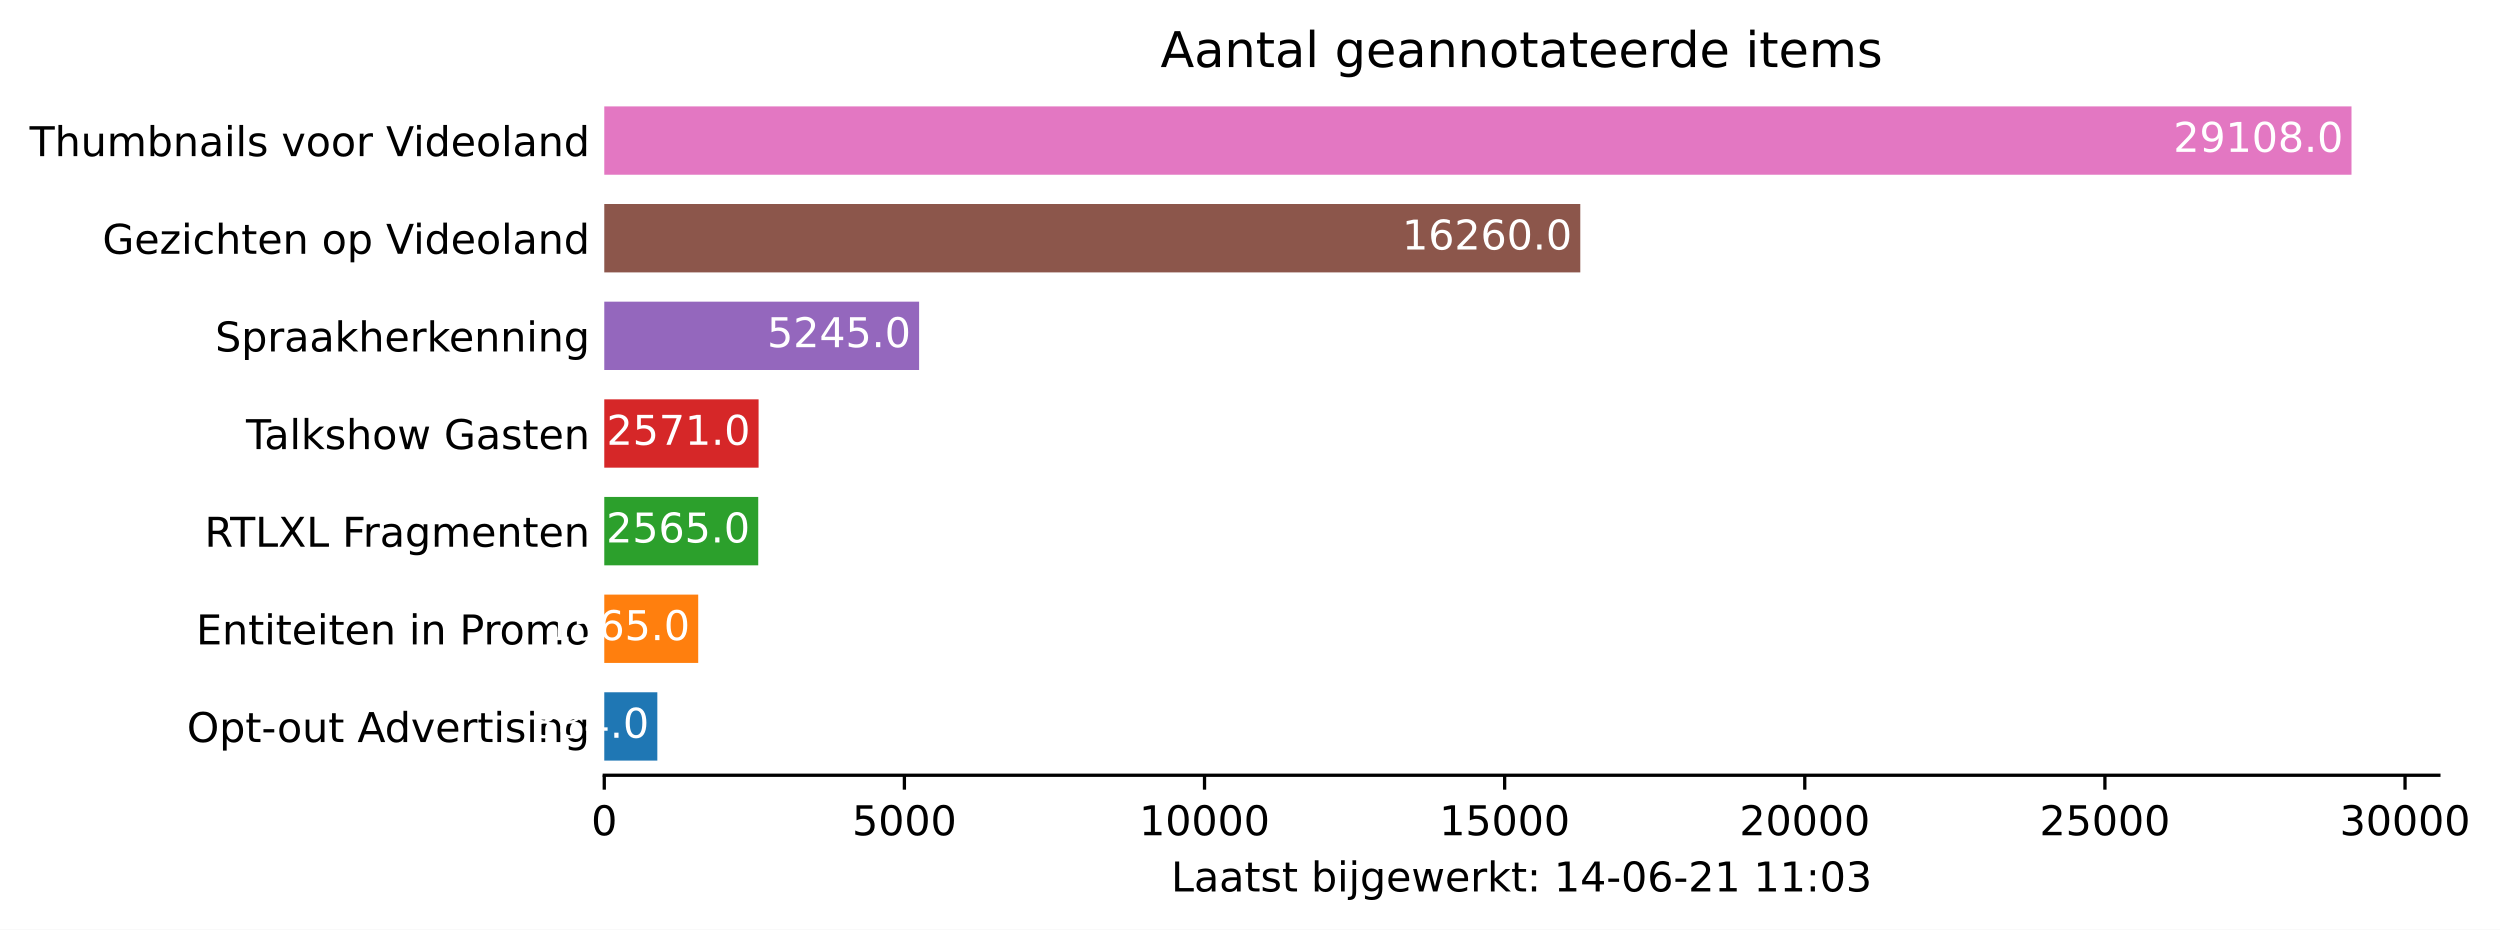
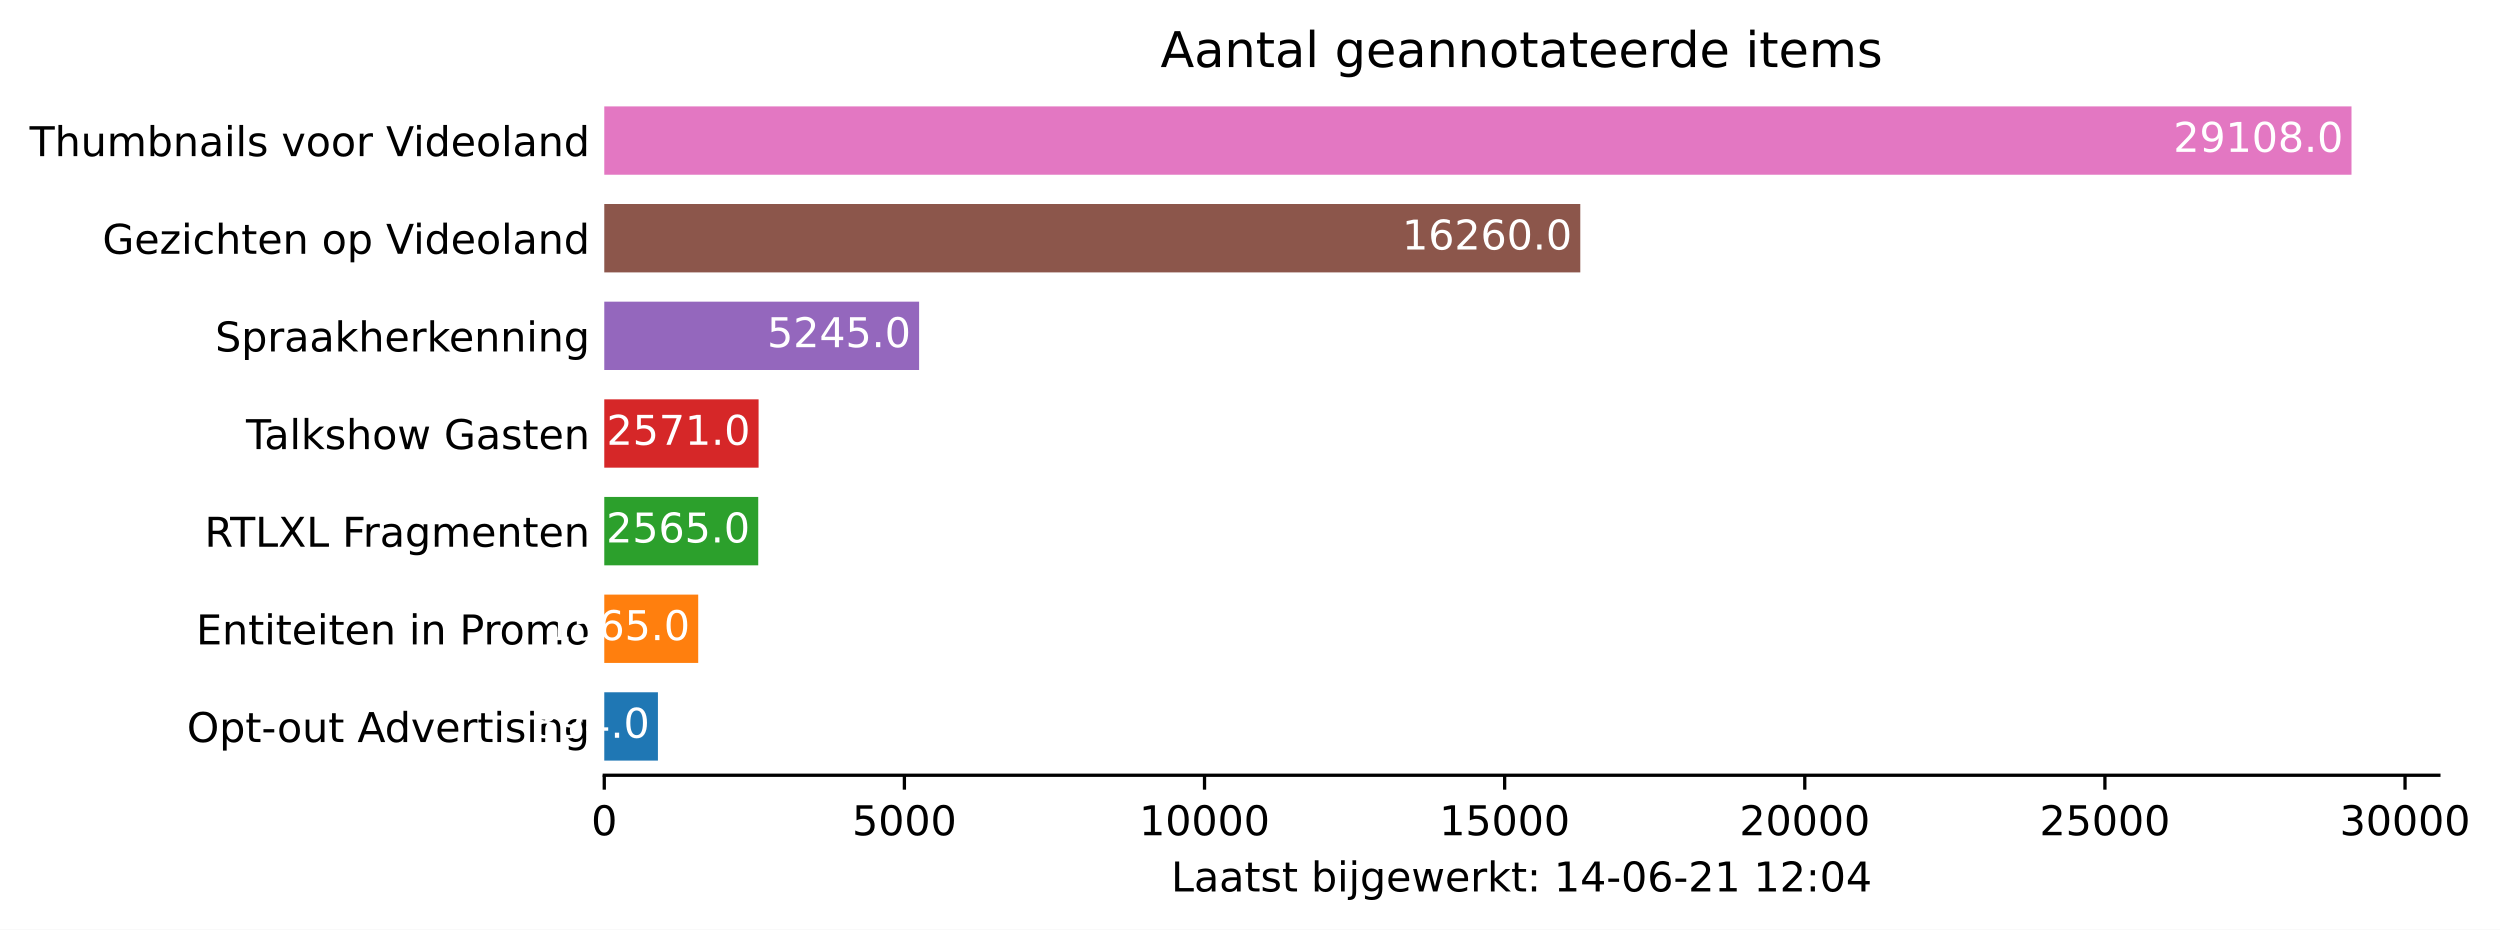
<svg xmlns="http://www.w3.org/2000/svg" xmlns:xlink="http://www.w3.org/1999/xlink" height="226.194pt" version="1.1" viewBox="0 0 608.31 226.194" width="608.31pt">
  <defs>
    <style type="text/css">*{stroke-linecap:butt;stroke-linejoin:round;}</style>
  </defs>
  <g id="figure_1">
    <g id="patch_1">
      <path d="M 0 226.194  L 608.31 226.194  L 608.31 0  L 0 0  z " style="fill:#ffffff;" />
    </g>
    <g id="axes_1">
      <g id="patch_2">
        <path d="M 147.033 188.638  L 593.433 188.638  L 593.433 22.318  L 147.033 22.318  z " style="fill:#ffffff;" />
      </g>
      <g id="patch_3">
-         <path clip-path="url(#pda7e1d60b1)" d="M 147.033 185.074  L 159.944 185.074  L 159.944 168.442  L 147.033 168.442  z " style="fill:#1f77b4;" />
+         <path clip-path="url(#p5ab1d1c177)" d="M 147.033 185.074  L 160.09 185.074  L 160.09 168.442  L 147.033 168.442  z " style="fill:#1f77b4;" />
      </g>
      <g id="patch_4">
-         <path clip-path="url(#pda7e1d60b1)" d="M 147.033 161.314  L 169.891 161.314  L 169.891 144.682  L 147.033 144.682  z " style="fill:#ff7f0e;" />
+         <path clip-path="url(#p5ab1d1c177)" d="M 147.033 161.314  L 169.891 161.314  L 169.891 144.682  L 147.033 144.682  z " style="fill:#ff7f0e;" />
      </g>
      <g id="patch_5">
-         <path clip-path="url(#pda7e1d60b1)" d="M 147.033 137.554  L 184.496 137.554  L 184.496 120.922  L 147.033 120.922  z " style="fill:#2ca02c;" />
+         <path clip-path="url(#p5ab1d1c177)" d="M 147.033 137.554  L 184.496 137.554  L 184.496 120.922  L 147.033 120.922  z " style="fill:#2ca02c;" />
      </g>
      <g id="patch_6">
-         <path clip-path="url(#pda7e1d60b1)" d="M 147.033 113.794  L 184.584 113.794  L 184.584 97.162  L 147.033 97.162  z " style="fill:#d62728;" />
+         <path clip-path="url(#p5ab1d1c177)" d="M 147.033 113.794  L 184.584 113.794  L 184.584 97.162  L 147.033 97.162  z " style="fill:#d62728;" />
      </g>
      <g id="patch_7">
-         <path clip-path="url(#pda7e1d60b1)" d="M 147.033 90.034  L 223.64 90.034  L 223.64 73.402  L 147.033 73.402  z " style="fill:#9467bd;" />
+         <path clip-path="url(#p5ab1d1c177)" d="M 147.033 90.034  L 223.64 90.034  L 223.64 73.402  L 147.033 73.402  z " style="fill:#9467bd;" />
      </g>
      <g id="patch_8">
-         <path clip-path="url(#pda7e1d60b1)" d="M 147.033 66.274  L 384.522 66.274  L 384.522 49.642  L 147.033 49.642  z " style="fill:#8c564b;" />
+         <path clip-path="url(#p5ab1d1c177)" d="M 147.033 66.274  L 384.522 66.274  L 384.522 49.642  L 147.033 49.642  z " style="fill:#8c564b;" />
      </g>
      <g id="patch_9">
-         <path clip-path="url(#pda7e1d60b1)" d="M 147.033 42.514  L 572.176 42.514  L 572.176 25.882  L 147.033 25.882  z " style="fill:#e377c2;" />
+         <path clip-path="url(#p5ab1d1c177)" d="M 147.033 42.514  L 572.176 42.514  L 572.176 25.882  L 147.033 25.882  z " style="fill:#e377c2;" />
      </g>
      <g id="matplotlib.axis_1">
        <g id="xtick_1">
          <g id="line2d_1">
            <defs>
-               <path d="M 0 0  L 0 3.5  " id="m91715783b8" style="stroke:#000000;stroke-width:0.8;" />
+               <path d="M 0 0  L 0 3.5  " id="mda94d419ea" style="stroke:#000000;stroke-width:0.8;" />
            </defs>
            <g>
-               <use style="stroke:#000000;stroke-width:0.8;" x="147.033" xlink:href="#m91715783b8" y="188.638" />
+               <use style="stroke:#000000;stroke-width:0.8;" x="147.033" xlink:href="#mda94d419ea" y="188.638" />
            </g>
          </g>
          <g id="text_1">
            <g transform="translate(143.8516 203.2366)scale(0.1 -0.1)">
              <defs>
                <path d="M 2034 4250  Q 1547 4250 1301 3770  Q 1056 3291 1056 2328  Q 1056 1369 1301 889  Q 1547 409 2034 409  Q 2525 409 2770 889  Q 3016 1369 3016 2328  Q 3016 3291 2770 3770  Q 2525 4250 2034 4250  z M 2034 4750  Q 2819 4750 3233 4129  Q 3647 3509 3647 2328  Q 3647 1150 3233 529  Q 2819 -91 2034 -91  Q 1250 -91 836 529  Q 422 1150 422 2328  Q 422 3509 836 4129  Q 1250 4750 2034 4750  z " id="DejaVuSans-30" transform="scale(0.015625)" />
              </defs>
              <use xlink:href="#DejaVuSans-30" />
            </g>
          </g>
        </g>
        <g id="xtick_2">
          <g id="line2d_2">
            <g>
-               <use style="stroke:#000000;stroke-width:0.8;" x="220.061" xlink:href="#m91715783b8" y="188.638" />
+               <use style="stroke:#000000;stroke-width:0.8;" x="220.061" xlink:href="#mda94d419ea" y="188.638" />
            </g>
          </g>
          <g id="text_2">
            <g transform="translate(207.3363 203.2366)scale(0.1 -0.1)">
              <defs>
                <path d="M 691 4666  L 3169 4666  L 3169 4134  L 1269 4134  L 1269 2991  Q 1406 3038 1543 3061  Q 1681 3084 1819 3084  Q 2600 3084 3056 2656  Q 3513 2228 3513 1497  Q 3513 744 3044 326  Q 2575 -91 1722 -91  Q 1428 -91 1123 -41  Q 819 9 494 109  L 494 744  Q 775 591 1075 516  Q 1375 441 1709 441  Q 2250 441 2565 725  Q 2881 1009 2881 1497  Q 2881 1984 2565 2268  Q 2250 2553 1709 2553  Q 1456 2553 1204 2497  Q 953 2441 691 2322  L 691 4666  z " id="DejaVuSans-35" transform="scale(0.015625)" />
              </defs>
              <use xlink:href="#DejaVuSans-35" />
              <use x="63.623" xlink:href="#DejaVuSans-30" />
              <use x="127.246" xlink:href="#DejaVuSans-30" />
              <use x="190.869" xlink:href="#DejaVuSans-30" />
            </g>
          </g>
        </g>
        <g id="xtick_3">
          <g id="line2d_3">
            <g>
-               <use style="stroke:#000000;stroke-width:0.8;" x="293.09" xlink:href="#m91715783b8" y="188.638" />
+               <use style="stroke:#000000;stroke-width:0.8;" x="293.09" xlink:href="#mda94d419ea" y="188.638" />
            </g>
          </g>
          <g id="text_3">
            <g transform="translate(277.1836 203.2366)scale(0.1 -0.1)">
              <defs>
                <path d="M 794 531  L 1825 531  L 1825 4091  L 703 3866  L 703 4441  L 1819 4666  L 2450 4666  L 2450 531  L 3481 531  L 3481 0  L 794 0  L 794 531  z " id="DejaVuSans-31" transform="scale(0.015625)" />
              </defs>
              <use xlink:href="#DejaVuSans-31" />
              <use x="63.623" xlink:href="#DejaVuSans-30" />
              <use x="127.246" xlink:href="#DejaVuSans-30" />
              <use x="190.869" xlink:href="#DejaVuSans-30" />
              <use x="254.492" xlink:href="#DejaVuSans-30" />
            </g>
          </g>
        </g>
        <g id="xtick_4">
          <g id="line2d_4">
            <g>
-               <use style="stroke:#000000;stroke-width:0.8;" x="366.118" xlink:href="#m91715783b8" y="188.638" />
+               <use style="stroke:#000000;stroke-width:0.8;" x="366.118" xlink:href="#mda94d419ea" y="188.638" />
            </g>
          </g>
          <g id="text_4">
            <g transform="translate(350.2121 203.2366)scale(0.1 -0.1)">
              <use xlink:href="#DejaVuSans-31" />
              <use x="63.623" xlink:href="#DejaVuSans-35" />
              <use x="127.246" xlink:href="#DejaVuSans-30" />
              <use x="190.869" xlink:href="#DejaVuSans-30" />
              <use x="254.492" xlink:href="#DejaVuSans-30" />
            </g>
          </g>
        </g>
        <g id="xtick_5">
          <g id="line2d_5">
            <g>
-               <use style="stroke:#000000;stroke-width:0.8;" x="439.147" xlink:href="#m91715783b8" y="188.638" />
+               <use style="stroke:#000000;stroke-width:0.8;" x="439.147" xlink:href="#mda94d419ea" y="188.638" />
            </g>
          </g>
          <g id="text_5">
            <g transform="translate(423.2407 203.2366)scale(0.1 -0.1)">
              <defs>
                <path d="M 1228 531  L 3431 531  L 3431 0  L 469 0  L 469 531  Q 828 903 1448 1529  Q 2069 2156 2228 2338  Q 2531 2678 2651 2914  Q 2772 3150 2772 3378  Q 2772 3750 2511 3984  Q 2250 4219 1831 4219  Q 1534 4219 1204 4116  Q 875 4013 500 3803  L 500 4441  Q 881 4594 1212 4672  Q 1544 4750 1819 4750  Q 2544 4750 2975 4387  Q 3406 4025 3406 3419  Q 3406 3131 3298 2873  Q 3191 2616 2906 2266  Q 2828 2175 2409 1742  Q 1991 1309 1228 531  z " id="DejaVuSans-32" transform="scale(0.015625)" />
              </defs>
              <use xlink:href="#DejaVuSans-32" />
              <use x="63.623" xlink:href="#DejaVuSans-30" />
              <use x="127.246" xlink:href="#DejaVuSans-30" />
              <use x="190.869" xlink:href="#DejaVuSans-30" />
              <use x="254.492" xlink:href="#DejaVuSans-30" />
            </g>
          </g>
        </g>
        <g id="xtick_6">
          <g id="line2d_6">
            <g>
-               <use style="stroke:#000000;stroke-width:0.8;" x="512.175" xlink:href="#m91715783b8" y="188.638" />
+               <use style="stroke:#000000;stroke-width:0.8;" x="512.175" xlink:href="#mda94d419ea" y="188.638" />
            </g>
          </g>
          <g id="text_6">
            <g transform="translate(496.2692 203.2366)scale(0.1 -0.1)">
              <use xlink:href="#DejaVuSans-32" />
              <use x="63.623" xlink:href="#DejaVuSans-35" />
              <use x="127.246" xlink:href="#DejaVuSans-30" />
              <use x="190.869" xlink:href="#DejaVuSans-30" />
              <use x="254.492" xlink:href="#DejaVuSans-30" />
            </g>
          </g>
        </g>
        <g id="xtick_7">
          <g id="line2d_7">
            <g>
-               <use style="stroke:#000000;stroke-width:0.8;" x="585.204" xlink:href="#m91715783b8" y="188.638" />
+               <use style="stroke:#000000;stroke-width:0.8;" x="585.204" xlink:href="#mda94d419ea" y="188.638" />
            </g>
          </g>
          <g id="text_7">
            <g transform="translate(569.2977 203.2366)scale(0.1 -0.1)">
              <defs>
                <path d="M 2597 2516  Q 3050 2419 3304 2112  Q 3559 1806 3559 1356  Q 3559 666 3084 287  Q 2609 -91 1734 -91  Q 1441 -91 1130 -33  Q 819 25 488 141  L 488 750  Q 750 597 1062 519  Q 1375 441 1716 441  Q 2309 441 2620 675  Q 2931 909 2931 1356  Q 2931 1769 2642 2001  Q 2353 2234 1838 2234  L 1294 2234  L 1294 2753  L 1863 2753  Q 2328 2753 2575 2939  Q 2822 3125 2822 3475  Q 2822 3834 2567 4026  Q 2313 4219 1838 4219  Q 1578 4219 1281 4162  Q 984 4106 628 3988  L 628 4550  Q 988 4650 1302 4700  Q 1616 4750 1894 4750  Q 2613 4750 3031 4423  Q 3450 4097 3450 3541  Q 3450 3153 3228 2886  Q 3006 2619 2597 2516  z " id="DejaVuSans-33" transform="scale(0.015625)" />
              </defs>
              <use xlink:href="#DejaVuSans-33" />
              <use x="63.623" xlink:href="#DejaVuSans-30" />
              <use x="127.246" xlink:href="#DejaVuSans-30" />
              <use x="190.869" xlink:href="#DejaVuSans-30" />
              <use x="254.492" xlink:href="#DejaVuSans-30" />
            </g>
          </g>
        </g>
        <g id="text_8">
          <g transform="translate(284.9578 216.9147)scale(0.1 -0.1)">
            <defs>
              <path d="M 628 4666  L 1259 4666  L 1259 531  L 3531 531  L 3531 0  L 628 0  L 628 4666  z " id="DejaVuSans-4c" transform="scale(0.015625)" />
              <path d="M 2194 1759  Q 1497 1759 1228 1600  Q 959 1441 959 1056  Q 959 750 1161 570  Q 1363 391 1709 391  Q 2188 391 2477 730  Q 2766 1069 2766 1631  L 2766 1759  L 2194 1759  z M 3341 1997  L 3341 0  L 2766 0  L 2766 531  Q 2569 213 2275 61  Q 1981 -91 1556 -91  Q 1019 -91 701 211  Q 384 513 384 1019  Q 384 1609 779 1909  Q 1175 2209 1959 2209  L 2766 2209  L 2766 2266  Q 2766 2663 2505 2880  Q 2244 3097 1772 3097  Q 1472 3097 1187 3025  Q 903 2953 641 2809  L 641 3341  Q 956 3463 1253 3523  Q 1550 3584 1831 3584  Q 2591 3584 2966 3190  Q 3341 2797 3341 1997  z " id="DejaVuSans-61" transform="scale(0.015625)" />
              <path d="M 1172 4494  L 1172 3500  L 2356 3500  L 2356 3053  L 1172 3053  L 1172 1153  Q 1172 725 1289 603  Q 1406 481 1766 481  L 2356 481  L 2356 0  L 1766 0  Q 1100 0 847 248  Q 594 497 594 1153  L 594 3053  L 172 3053  L 172 3500  L 594 3500  L 594 4494  L 1172 4494  z " id="DejaVuSans-74" transform="scale(0.015625)" />
              <path d="M 2834 3397  L 2834 2853  Q 2591 2978 2328 3040  Q 2066 3103 1784 3103  Q 1356 3103 1142 2972  Q 928 2841 928 2578  Q 928 2378 1081 2264  Q 1234 2150 1697 2047  L 1894 2003  Q 2506 1872 2764 1633  Q 3022 1394 3022 966  Q 3022 478 2636 193  Q 2250 -91 1575 -91  Q 1294 -91 989 -36  Q 684 19 347 128  L 347 722  Q 666 556 975 473  Q 1284 391 1588 391  Q 1994 391 2212 530  Q 2431 669 2431 922  Q 2431 1156 2273 1281  Q 2116 1406 1581 1522  L 1381 1569  Q 847 1681 609 1914  Q 372 2147 372 2553  Q 372 3047 722 3315  Q 1072 3584 1716 3584  Q 2034 3584 2315 3537  Q 2597 3491 2834 3397  z " id="DejaVuSans-73" transform="scale(0.015625)" />
              <path id="DejaVuSans-20" transform="scale(0.015625)" />
              <path d="M 3116 1747  Q 3116 2381 2855 2742  Q 2594 3103 2138 3103  Q 1681 3103 1420 2742  Q 1159 2381 1159 1747  Q 1159 1113 1420 752  Q 1681 391 2138 391  Q 2594 391 2855 752  Q 3116 1113 3116 1747  z M 1159 2969  Q 1341 3281 1617 3432  Q 1894 3584 2278 3584  Q 2916 3584 3314 3078  Q 3713 2572 3713 1747  Q 3713 922 3314 415  Q 2916 -91 2278 -91  Q 1894 -91 1617 61  Q 1341 213 1159 525  L 1159 0  L 581 0  L 581 4863  L 1159 4863  L 1159 2969  z " id="DejaVuSans-62" transform="scale(0.015625)" />
              <path d="M 603 3500  L 1178 3500  L 1178 0  L 603 0  L 603 3500  z M 603 4863  L 1178 4863  L 1178 4134  L 603 4134  L 603 4863  z " id="DejaVuSans-69" transform="scale(0.015625)" />
              <path d="M 603 3500  L 1178 3500  L 1178 -63  Q 1178 -731 923 -1031  Q 669 -1331 103 -1331  L -116 -1331  L -116 -844  L 38 -844  Q 366 -844 484 -692  Q 603 -541 603 -63  L 603 3500  z M 603 4863  L 1178 4863  L 1178 4134  L 603 4134  L 603 4863  z " id="DejaVuSans-6a" transform="scale(0.015625)" />
              <path d="M 2906 1791  Q 2906 2416 2648 2759  Q 2391 3103 1925 3103  Q 1463 3103 1205 2759  Q 947 2416 947 1791  Q 947 1169 1205 825  Q 1463 481 1925 481  Q 2391 481 2648 825  Q 2906 1169 2906 1791  z M 3481 434  Q 3481 -459 3084 -895  Q 2688 -1331 1869 -1331  Q 1566 -1331 1297 -1286  Q 1028 -1241 775 -1147  L 775 -588  Q 1028 -725 1275 -790  Q 1522 -856 1778 -856  Q 2344 -856 2625 -561  Q 2906 -266 2906 331  L 2906 616  Q 2728 306 2450 153  Q 2172 0 1784 0  Q 1141 0 747 490  Q 353 981 353 1791  Q 353 2603 747 3093  Q 1141 3584 1784 3584  Q 2172 3584 2450 3431  Q 2728 3278 2906 2969  L 2906 3500  L 3481 3500  L 3481 434  z " id="DejaVuSans-67" transform="scale(0.015625)" />
              <path d="M 3597 1894  L 3597 1613  L 953 1613  Q 991 1019 1311 708  Q 1631 397 2203 397  Q 2534 397 2845 478  Q 3156 559 3463 722  L 3463 178  Q 3153 47 2828 -22  Q 2503 -91 2169 -91  Q 1331 -91 842 396  Q 353 884 353 1716  Q 353 2575 817 3079  Q 1281 3584 2069 3584  Q 2775 3584 3186 3129  Q 3597 2675 3597 1894  z M 3022 2063  Q 3016 2534 2758 2815  Q 2500 3097 2075 3097  Q 1594 3097 1305 2825  Q 1016 2553 972 2059  L 3022 2063  z " id="DejaVuSans-65" transform="scale(0.015625)" />
              <path d="M 269 3500  L 844 3500  L 1563 769  L 2278 3500  L 2956 3500  L 3675 769  L 4391 3500  L 4966 3500  L 4050 0  L 3372 0  L 2619 2869  L 1863 0  L 1184 0  L 269 3500  z " id="DejaVuSans-77" transform="scale(0.015625)" />
              <path d="M 2631 2963  Q 2534 3019 2420 3045  Q 2306 3072 2169 3072  Q 1681 3072 1420 2755  Q 1159 2438 1159 1844  L 1159 0  L 581 0  L 581 3500  L 1159 3500  L 1159 2956  Q 1341 3275 1631 3429  Q 1922 3584 2338 3584  Q 2397 3584 2469 3576  Q 2541 3569 2628 3553  L 2631 2963  z " id="DejaVuSans-72" transform="scale(0.015625)" />
              <path d="M 581 4863  L 1159 4863  L 1159 1991  L 2875 3500  L 3609 3500  L 1753 1863  L 3688 0  L 2938 0  L 1159 1709  L 1159 0  L 581 0  L 581 4863  z " id="DejaVuSans-6b" transform="scale(0.015625)" />
              <path d="M 750 794  L 1409 794  L 1409 0  L 750 0  L 750 794  z M 750 3309  L 1409 3309  L 1409 2516  L 750 2516  L 750 3309  z " id="DejaVuSans-3a" transform="scale(0.015625)" />
              <path d="M 2419 4116  L 825 1625  L 2419 1625  L 2419 4116  z M 2253 4666  L 3047 4666  L 3047 1625  L 3713 1625  L 3713 1100  L 3047 1100  L 3047 0  L 2419 0  L 2419 1100  L 313 1100  L 313 1709  L 2253 4666  z " id="DejaVuSans-34" transform="scale(0.015625)" />
              <path d="M 313 2009  L 1997 2009  L 1997 1497  L 313 1497  L 313 2009  z " id="DejaVuSans-2d" transform="scale(0.015625)" />
              <path d="M 2113 2584  Q 1688 2584 1439 2293  Q 1191 2003 1191 1497  Q 1191 994 1439 701  Q 1688 409 2113 409  Q 2538 409 2786 701  Q 3034 994 3034 1497  Q 3034 2003 2786 2293  Q 2538 2584 2113 2584  z M 3366 4563  L 3366 3988  Q 3128 4100 2886 4159  Q 2644 4219 2406 4219  Q 1781 4219 1451 3797  Q 1122 3375 1075 2522  Q 1259 2794 1537 2939  Q 1816 3084 2150 3084  Q 2853 3084 3261 2657  Q 3669 2231 3669 1497  Q 3669 778 3244 343  Q 2819 -91 2113 -91  Q 1303 -91 875 529  Q 447 1150 447 2328  Q 447 3434 972 4092  Q 1497 4750 2381 4750  Q 2619 4750 2861 4703  Q 3103 4656 3366 4563  z " id="DejaVuSans-36" transform="scale(0.015625)" />
            </defs>
            <use xlink:href="#DejaVuSans-4c" />
            <use x="55.713" xlink:href="#DejaVuSans-61" />
            <use x="116.992" xlink:href="#DejaVuSans-61" />
            <use x="178.271" xlink:href="#DejaVuSans-74" />
            <use x="217.48" xlink:href="#DejaVuSans-73" />
            <use x="269.58" xlink:href="#DejaVuSans-74" />
            <use x="308.789" xlink:href="#DejaVuSans-20" />
            <use x="340.576" xlink:href="#DejaVuSans-62" />
            <use x="404.053" xlink:href="#DejaVuSans-69" />
            <use x="431.836" xlink:href="#DejaVuSans-6a" />
            <use x="459.619" xlink:href="#DejaVuSans-67" />
            <use x="523.096" xlink:href="#DejaVuSans-65" />
            <use x="584.619" xlink:href="#DejaVuSans-77" />
            <use x="666.406" xlink:href="#DejaVuSans-65" />
            <use x="727.93" xlink:href="#DejaVuSans-72" />
            <use x="769.043" xlink:href="#DejaVuSans-6b" />
            <use x="826.953" xlink:href="#DejaVuSans-74" />
            <use x="866.162" xlink:href="#DejaVuSans-3a" />
            <use x="899.854" xlink:href="#DejaVuSans-20" />
            <use x="931.641" xlink:href="#DejaVuSans-31" />
            <use x="995.264" xlink:href="#DejaVuSans-34" />
            <use x="1058.887" xlink:href="#DejaVuSans-2d" />
            <use x="1094.971" xlink:href="#DejaVuSans-30" />
            <use x="1158.594" xlink:href="#DejaVuSans-36" />
            <use x="1222.217" xlink:href="#DejaVuSans-2d" />
            <use x="1258.301" xlink:href="#DejaVuSans-32" />
            <use x="1321.924" xlink:href="#DejaVuSans-31" />
            <use x="1385.547" xlink:href="#DejaVuSans-20" />
            <use x="1417.334" xlink:href="#DejaVuSans-31" />
-             <use x="1480.957" xlink:href="#DejaVuSans-31" />
+             <use x="1480.957" xlink:href="#DejaVuSans-32" />
            <use x="1544.58" xlink:href="#DejaVuSans-3a" />
            <use x="1578.271" xlink:href="#DejaVuSans-30" />
-             <use x="1641.895" xlink:href="#DejaVuSans-33" />
+             <use x="1641.895" xlink:href="#DejaVuSans-34" />
          </g>
        </g>
      </g>
      <g id="matplotlib.axis_2">
        <g id="ytick_1">
          <g id="line2d_8" />
          <g id="text_9">
            <g transform="translate(45.47344 180.5573)scale(0.1 -0.1)">
              <defs>
                <path d="M 2522 4238  Q 1834 4238 1429 3725  Q 1025 3213 1025 2328  Q 1025 1447 1429 934  Q 1834 422 2522 422  Q 3209 422 3611 934  Q 4013 1447 4013 2328  Q 4013 3213 3611 3725  Q 3209 4238 2522 4238  z M 2522 4750  Q 3503 4750 4090 4092  Q 4678 3434 4678 2328  Q 4678 1225 4090 567  Q 3503 -91 2522 -91  Q 1538 -91 948 565  Q 359 1222 359 2328  Q 359 3434 948 4092  Q 1538 4750 2522 4750  z " id="DejaVuSans-4f" transform="scale(0.015625)" />
                <path d="M 1159 525  L 1159 -1331  L 581 -1331  L 581 3500  L 1159 3500  L 1159 2969  Q 1341 3281 1617 3432  Q 1894 3584 2278 3584  Q 2916 3584 3314 3078  Q 3713 2572 3713 1747  Q 3713 922 3314 415  Q 2916 -91 2278 -91  Q 1894 -91 1617 61  Q 1341 213 1159 525  z M 3116 1747  Q 3116 2381 2855 2742  Q 2594 3103 2138 3103  Q 1681 3103 1420 2742  Q 1159 2381 1159 1747  Q 1159 1113 1420 752  Q 1681 391 2138 391  Q 2594 391 2855 752  Q 3116 1113 3116 1747  z " id="DejaVuSans-70" transform="scale(0.015625)" />
                <path d="M 1959 3097  Q 1497 3097 1228 2736  Q 959 2375 959 1747  Q 959 1119 1226 758  Q 1494 397 1959 397  Q 2419 397 2687 759  Q 2956 1122 2956 1747  Q 2956 2369 2687 2733  Q 2419 3097 1959 3097  z M 1959 3584  Q 2709 3584 3137 3096  Q 3566 2609 3566 1747  Q 3566 888 3137 398  Q 2709 -91 1959 -91  Q 1206 -91 779 398  Q 353 888 353 1747  Q 353 2609 779 3096  Q 1206 3584 1959 3584  z " id="DejaVuSans-6f" transform="scale(0.015625)" />
                <path d="M 544 1381  L 544 3500  L 1119 3500  L 1119 1403  Q 1119 906 1312 657  Q 1506 409 1894 409  Q 2359 409 2629 706  Q 2900 1003 2900 1516  L 2900 3500  L 3475 3500  L 3475 0  L 2900 0  L 2900 538  Q 2691 219 2414 64  Q 2138 -91 1772 -91  Q 1169 -91 856 284  Q 544 659 544 1381  z M 1991 3584  L 1991 3584  z " id="DejaVuSans-75" transform="scale(0.015625)" />
                <path d="M 2188 4044  L 1331 1722  L 3047 1722  L 2188 4044  z M 1831 4666  L 2547 4666  L 4325 0  L 3669 0  L 3244 1197  L 1141 1197  L 716 0  L 50 0  L 1831 4666  z " id="DejaVuSans-41" transform="scale(0.015625)" />
                <path d="M 2906 2969  L 2906 4863  L 3481 4863  L 3481 0  L 2906 0  L 2906 525  Q 2725 213 2448 61  Q 2172 -91 1784 -91  Q 1150 -91 751 415  Q 353 922 353 1747  Q 353 2572 751 3078  Q 1150 3584 1784 3584  Q 2172 3584 2448 3432  Q 2725 3281 2906 2969  z M 947 1747  Q 947 1113 1208 752  Q 1469 391 1925 391  Q 2381 391 2643 752  Q 2906 1113 2906 1747  Q 2906 2381 2643 2742  Q 2381 3103 1925 3103  Q 1469 3103 1208 2742  Q 947 2381 947 1747  z " id="DejaVuSans-64" transform="scale(0.015625)" />
                <path d="M 191 3500  L 800 3500  L 1894 563  L 2988 3500  L 3597 3500  L 2284 0  L 1503 0  L 191 3500  z " id="DejaVuSans-76" transform="scale(0.015625)" />
                <path d="M 3513 2113  L 3513 0  L 2938 0  L 2938 2094  Q 2938 2591 2744 2837  Q 2550 3084 2163 3084  Q 1697 3084 1428 2787  Q 1159 2491 1159 1978  L 1159 0  L 581 0  L 581 3500  L 1159 3500  L 1159 2956  Q 1366 3272 1645 3428  Q 1925 3584 2291 3584  Q 2894 3584 3203 3211  Q 3513 2838 3513 2113  z " id="DejaVuSans-6e" transform="scale(0.015625)" />
              </defs>
              <use xlink:href="#DejaVuSans-4f" />
              <use x="78.711" xlink:href="#DejaVuSans-70" />
              <use x="142.188" xlink:href="#DejaVuSans-74" />
              <use x="181.396" xlink:href="#DejaVuSans-2d" />
              <use x="219.355" xlink:href="#DejaVuSans-6f" />
              <use x="280.537" xlink:href="#DejaVuSans-75" />
              <use x="343.916" xlink:href="#DejaVuSans-74" />
              <use x="383.125" xlink:href="#DejaVuSans-20" />
              <use x="414.912" xlink:href="#DejaVuSans-41" />
              <use x="481.57" xlink:href="#DejaVuSans-64" />
              <use x="545.047" xlink:href="#DejaVuSans-76" />
              <use x="604.227" xlink:href="#DejaVuSans-65" />
              <use x="665.75" xlink:href="#DejaVuSans-72" />
              <use x="706.863" xlink:href="#DejaVuSans-74" />
              <use x="746.072" xlink:href="#DejaVuSans-69" />
              <use x="773.855" xlink:href="#DejaVuSans-73" />
              <use x="825.955" xlink:href="#DejaVuSans-69" />
              <use x="853.738" xlink:href="#DejaVuSans-6e" />
              <use x="917.117" xlink:href="#DejaVuSans-67" />
            </g>
          </g>
        </g>
        <g id="ytick_2">
          <g id="line2d_9" />
          <g id="text_10">
            <g transform="translate(47.725 156.7973)scale(0.1 -0.1)">
              <defs>
                <path d="M 628 4666  L 3578 4666  L 3578 4134  L 1259 4134  L 1259 2753  L 3481 2753  L 3481 2222  L 1259 2222  L 1259 531  L 3634 531  L 3634 0  L 628 0  L 628 4666  z " id="DejaVuSans-45" transform="scale(0.015625)" />
                <path d="M 1259 4147  L 1259 2394  L 2053 2394  Q 2494 2394 2734 2622  Q 2975 2850 2975 3272  Q 2975 3691 2734 3919  Q 2494 4147 2053 4147  L 1259 4147  z M 628 4666  L 2053 4666  Q 2838 4666 3239 4311  Q 3641 3956 3641 3272  Q 3641 2581 3239 2228  Q 2838 1875 2053 1875  L 1259 1875  L 1259 0  L 628 0  L 628 4666  z " id="DejaVuSans-50" transform="scale(0.015625)" />
                <path d="M 3328 2828  Q 3544 3216 3844 3400  Q 4144 3584 4550 3584  Q 5097 3584 5394 3201  Q 5691 2819 5691 2113  L 5691 0  L 5113 0  L 5113 2094  Q 5113 2597 4934 2840  Q 4756 3084 4391 3084  Q 3944 3084 3684 2787  Q 3425 2491 3425 1978  L 3425 0  L 2847 0  L 2847 2094  Q 2847 2600 2669 2842  Q 2491 3084 2119 3084  Q 1678 3084 1418 2786  Q 1159 2488 1159 1978  L 1159 0  L 581 0  L 581 3500  L 1159 3500  L 1159 2956  Q 1356 3278 1631 3431  Q 1906 3584 2284 3584  Q 2666 3584 2933 3390  Q 3200 3197 3328 2828  z " id="DejaVuSans-6d" transform="scale(0.015625)" />
              </defs>
              <use xlink:href="#DejaVuSans-45" />
              <use x="63.184" xlink:href="#DejaVuSans-6e" />
              <use x="126.562" xlink:href="#DejaVuSans-74" />
              <use x="165.771" xlink:href="#DejaVuSans-69" />
              <use x="193.555" xlink:href="#DejaVuSans-74" />
              <use x="232.764" xlink:href="#DejaVuSans-65" />
              <use x="294.287" xlink:href="#DejaVuSans-69" />
              <use x="322.07" xlink:href="#DejaVuSans-74" />
              <use x="361.279" xlink:href="#DejaVuSans-65" />
              <use x="422.803" xlink:href="#DejaVuSans-6e" />
              <use x="486.182" xlink:href="#DejaVuSans-20" />
              <use x="517.969" xlink:href="#DejaVuSans-69" />
              <use x="545.752" xlink:href="#DejaVuSans-6e" />
              <use x="609.131" xlink:href="#DejaVuSans-20" />
              <use x="640.918" xlink:href="#DejaVuSans-50" />
              <use x="699.471" xlink:href="#DejaVuSans-72" />
              <use x="738.334" xlink:href="#DejaVuSans-6f" />
              <use x="799.516" xlink:href="#DejaVuSans-6d" />
              <use x="896.928" xlink:href="#DejaVuSans-6f" />
            </g>
          </g>
        </g>
        <g id="ytick_3">
          <g id="line2d_10" />
          <g id="text_11">
            <g transform="translate(49.77344 133.0373)scale(0.1 -0.1)">
              <defs>
                <path d="M 2841 2188  Q 3044 2119 3236 1894  Q 3428 1669 3622 1275  L 4263 0  L 3584 0  L 2988 1197  Q 2756 1666 2539 1819  Q 2322 1972 1947 1972  L 1259 1972  L 1259 0  L 628 0  L 628 4666  L 2053 4666  Q 2853 4666 3247 4331  Q 3641 3997 3641 3322  Q 3641 2881 3436 2590  Q 3231 2300 2841 2188  z M 1259 4147  L 1259 2491  L 2053 2491  Q 2509 2491 2742 2702  Q 2975 2913 2975 3322  Q 2975 3731 2742 3939  Q 2509 4147 2053 4147  L 1259 4147  z " id="DejaVuSans-52" transform="scale(0.015625)" />
                <path d="M -19 4666  L 3928 4666  L 3928 4134  L 2272 4134  L 2272 0  L 1638 0  L 1638 4134  L -19 4134  L -19 4666  z " id="DejaVuSans-54" transform="scale(0.015625)" />
                <path d="M 403 4666  L 1081 4666  L 2241 2931  L 3406 4666  L 4084 4666  L 2584 2425  L 4184 0  L 3506 0  L 2194 1984  L 872 0  L 191 0  L 1856 2491  L 403 4666  z " id="DejaVuSans-58" transform="scale(0.015625)" />
                <path d="M 628 4666  L 3309 4666  L 3309 4134  L 1259 4134  L 1259 2759  L 3109 2759  L 3109 2228  L 1259 2228  L 1259 0  L 628 0  L 628 4666  z " id="DejaVuSans-46" transform="scale(0.015625)" />
              </defs>
              <use xlink:href="#DejaVuSans-52" />
              <use x="62.232" xlink:href="#DejaVuSans-54" />
              <use x="123.316" xlink:href="#DejaVuSans-4c" />
              <use x="179.029" xlink:href="#DejaVuSans-58" />
              <use x="247.535" xlink:href="#DejaVuSans-4c" />
              <use x="303.248" xlink:href="#DejaVuSans-20" />
              <use x="335.035" xlink:href="#DejaVuSans-46" />
              <use x="385.305" xlink:href="#DejaVuSans-72" />
              <use x="426.418" xlink:href="#DejaVuSans-61" />
              <use x="487.697" xlink:href="#DejaVuSans-67" />
              <use x="551.174" xlink:href="#DejaVuSans-6d" />
              <use x="648.586" xlink:href="#DejaVuSans-65" />
              <use x="710.109" xlink:href="#DejaVuSans-6e" />
              <use x="773.488" xlink:href="#DejaVuSans-74" />
              <use x="812.697" xlink:href="#DejaVuSans-65" />
              <use x="874.221" xlink:href="#DejaVuSans-6e" />
            </g>
          </g>
        </g>
        <g id="ytick_4">
          <g id="line2d_11" />
          <g id="text_12">
            <g transform="translate(59.85938 109.2773)scale(0.1 -0.1)">
              <defs>
                <path d="M 603 4863  L 1178 4863  L 1178 0  L 603 0  L 603 4863  z " id="DejaVuSans-6c" transform="scale(0.015625)" />
                <path d="M 3513 2113  L 3513 0  L 2938 0  L 2938 2094  Q 2938 2591 2744 2837  Q 2550 3084 2163 3084  Q 1697 3084 1428 2787  Q 1159 2491 1159 1978  L 1159 0  L 581 0  L 581 4863  L 1159 4863  L 1159 2956  Q 1366 3272 1645 3428  Q 1925 3584 2291 3584  Q 2894 3584 3203 3211  Q 3513 2838 3513 2113  z " id="DejaVuSans-68" transform="scale(0.015625)" />
                <path d="M 3809 666  L 3809 1919  L 2778 1919  L 2778 2438  L 4434 2438  L 4434 434  Q 4069 175 3628 42  Q 3188 -91 2688 -91  Q 1594 -91 976 548  Q 359 1188 359 2328  Q 359 3472 976 4111  Q 1594 4750 2688 4750  Q 3144 4750 3555 4637  Q 3966 4525 4313 4306  L 4313 3634  Q 3963 3931 3569 4081  Q 3175 4231 2741 4231  Q 1884 4231 1454 3753  Q 1025 3275 1025 2328  Q 1025 1384 1454 906  Q 1884 428 2741 428  Q 3075 428 3337 486  Q 3600 544 3809 666  z " id="DejaVuSans-47" transform="scale(0.015625)" />
              </defs>
              <use xlink:href="#DejaVuSans-54" />
              <use x="44.584" xlink:href="#DejaVuSans-61" />
              <use x="105.863" xlink:href="#DejaVuSans-6c" />
              <use x="133.646" xlink:href="#DejaVuSans-6b" />
              <use x="191.557" xlink:href="#DejaVuSans-73" />
              <use x="243.656" xlink:href="#DejaVuSans-68" />
              <use x="307.035" xlink:href="#DejaVuSans-6f" />
              <use x="368.217" xlink:href="#DejaVuSans-77" />
              <use x="450.004" xlink:href="#DejaVuSans-20" />
              <use x="481.791" xlink:href="#DejaVuSans-47" />
              <use x="559.281" xlink:href="#DejaVuSans-61" />
              <use x="620.561" xlink:href="#DejaVuSans-73" />
              <use x="672.66" xlink:href="#DejaVuSans-74" />
              <use x="711.869" xlink:href="#DejaVuSans-65" />
              <use x="773.393" xlink:href="#DejaVuSans-6e" />
            </g>
          </g>
        </g>
        <g id="ytick_5">
          <g id="line2d_12" />
          <g id="text_13">
            <g transform="translate(52.35625 85.51734)scale(0.1 -0.1)">
              <defs>
                <path d="M 3425 4513  L 3425 3897  Q 3066 4069 2747 4153  Q 2428 4238 2131 4238  Q 1616 4238 1336 4038  Q 1056 3838 1056 3469  Q 1056 3159 1242 3001  Q 1428 2844 1947 2747  L 2328 2669  Q 3034 2534 3370 2195  Q 3706 1856 3706 1288  Q 3706 609 3251 259  Q 2797 -91 1919 -91  Q 1588 -91 1214 -16  Q 841 59 441 206  L 441 856  Q 825 641 1194 531  Q 1563 422 1919 422  Q 2459 422 2753 634  Q 3047 847 3047 1241  Q 3047 1584 2836 1778  Q 2625 1972 2144 2069  L 1759 2144  Q 1053 2284 737 2584  Q 422 2884 422 3419  Q 422 4038 858 4394  Q 1294 4750 2059 4750  Q 2388 4750 2728 4690  Q 3069 4631 3425 4513  z " id="DejaVuSans-53" transform="scale(0.015625)" />
              </defs>
              <use xlink:href="#DejaVuSans-53" />
              <use x="63.477" xlink:href="#DejaVuSans-70" />
              <use x="126.953" xlink:href="#DejaVuSans-72" />
              <use x="168.066" xlink:href="#DejaVuSans-61" />
              <use x="229.346" xlink:href="#DejaVuSans-61" />
              <use x="290.625" xlink:href="#DejaVuSans-6b" />
              <use x="348.535" xlink:href="#DejaVuSans-68" />
              <use x="411.914" xlink:href="#DejaVuSans-65" />
              <use x="473.438" xlink:href="#DejaVuSans-72" />
              <use x="514.551" xlink:href="#DejaVuSans-6b" />
              <use x="568.836" xlink:href="#DejaVuSans-65" />
              <use x="630.359" xlink:href="#DejaVuSans-6e" />
              <use x="693.738" xlink:href="#DejaVuSans-6e" />
              <use x="757.117" xlink:href="#DejaVuSans-69" />
              <use x="784.9" xlink:href="#DejaVuSans-6e" />
              <use x="848.279" xlink:href="#DejaVuSans-67" />
            </g>
          </g>
        </g>
        <g id="ytick_6">
          <g id="line2d_13" />
          <g id="text_14">
            <g transform="translate(24.92813 61.75734)scale(0.1 -0.1)">
              <defs>
                <path d="M 353 3500  L 3084 3500  L 3084 2975  L 922 459  L 3084 459  L 3084 0  L 275 0  L 275 525  L 2438 3041  L 353 3041  L 353 3500  z " id="DejaVuSans-7a" transform="scale(0.015625)" />
                <path d="M 3122 3366  L 3122 2828  Q 2878 2963 2633 3030  Q 2388 3097 2138 3097  Q 1578 3097 1268 2742  Q 959 2388 959 1747  Q 959 1106 1268 751  Q 1578 397 2138 397  Q 2388 397 2633 464  Q 2878 531 3122 666  L 3122 134  Q 2881 22 2623 -34  Q 2366 -91 2075 -91  Q 1284 -91 818 406  Q 353 903 353 1747  Q 353 2603 823 3093  Q 1294 3584 2113 3584  Q 2378 3584 2631 3529  Q 2884 3475 3122 3366  z " id="DejaVuSans-63" transform="scale(0.015625)" />
                <path d="M 1831 0  L 50 4666  L 709 4666  L 2188 738  L 3669 4666  L 4325 4666  L 2547 0  L 1831 0  z " id="DejaVuSans-56" transform="scale(0.015625)" />
              </defs>
              <use xlink:href="#DejaVuSans-47" />
              <use x="77.49" xlink:href="#DejaVuSans-65" />
              <use x="139.014" xlink:href="#DejaVuSans-7a" />
              <use x="191.504" xlink:href="#DejaVuSans-69" />
              <use x="219.287" xlink:href="#DejaVuSans-63" />
              <use x="274.268" xlink:href="#DejaVuSans-68" />
              <use x="337.646" xlink:href="#DejaVuSans-74" />
              <use x="376.855" xlink:href="#DejaVuSans-65" />
              <use x="438.379" xlink:href="#DejaVuSans-6e" />
              <use x="501.758" xlink:href="#DejaVuSans-20" />
              <use x="533.545" xlink:href="#DejaVuSans-6f" />
              <use x="594.727" xlink:href="#DejaVuSans-70" />
              <use x="658.203" xlink:href="#DejaVuSans-20" />
              <use x="689.99" xlink:href="#DejaVuSans-56" />
              <use x="756.148" xlink:href="#DejaVuSans-69" />
              <use x="783.932" xlink:href="#DejaVuSans-64" />
              <use x="847.408" xlink:href="#DejaVuSans-65" />
              <use x="908.932" xlink:href="#DejaVuSans-6f" />
              <use x="970.113" xlink:href="#DejaVuSans-6c" />
              <use x="997.896" xlink:href="#DejaVuSans-61" />
              <use x="1059.176" xlink:href="#DejaVuSans-6e" />
              <use x="1122.555" xlink:href="#DejaVuSans-64" />
            </g>
          </g>
        </g>
        <g id="ytick_7">
          <g id="line2d_14" />
          <g id="text_15">
            <g transform="translate(7.2 37.99734)scale(0.1 -0.1)">
              <use xlink:href="#DejaVuSans-54" />
              <use x="61.084" xlink:href="#DejaVuSans-68" />
              <use x="124.463" xlink:href="#DejaVuSans-75" />
              <use x="187.842" xlink:href="#DejaVuSans-6d" />
              <use x="285.254" xlink:href="#DejaVuSans-62" />
              <use x="348.73" xlink:href="#DejaVuSans-6e" />
              <use x="412.109" xlink:href="#DejaVuSans-61" />
              <use x="473.389" xlink:href="#DejaVuSans-69" />
              <use x="501.172" xlink:href="#DejaVuSans-6c" />
              <use x="528.955" xlink:href="#DejaVuSans-73" />
              <use x="581.055" xlink:href="#DejaVuSans-20" />
              <use x="612.842" xlink:href="#DejaVuSans-76" />
              <use x="672.021" xlink:href="#DejaVuSans-6f" />
              <use x="733.203" xlink:href="#DejaVuSans-6f" />
              <use x="794.385" xlink:href="#DejaVuSans-72" />
              <use x="835.498" xlink:href="#DejaVuSans-20" />
              <use x="867.285" xlink:href="#DejaVuSans-56" />
              <use x="933.443" xlink:href="#DejaVuSans-69" />
              <use x="961.227" xlink:href="#DejaVuSans-64" />
              <use x="1024.703" xlink:href="#DejaVuSans-65" />
              <use x="1086.227" xlink:href="#DejaVuSans-6f" />
              <use x="1147.408" xlink:href="#DejaVuSans-6c" />
              <use x="1175.191" xlink:href="#DejaVuSans-61" />
              <use x="1236.471" xlink:href="#DejaVuSans-6e" />
              <use x="1299.85" xlink:href="#DejaVuSans-64" />
            </g>
          </g>
        </g>
      </g>
      <g id="patch_10">
        <path d="M 147.033 188.638  L 593.433 188.638  " style="fill:none;stroke:#000000;stroke-linecap:square;stroke-linejoin:miter;stroke-width:0.8;" />
      </g>
      <g id="text_16">
-         <g style="fill:#ffffff;" transform="translate(129.3161 179.5175)scale(0.1 -0.1)">
+         <g style="fill:#ffffff;" transform="translate(129.4622 179.5175)scale(0.1 -0.1)">
          <defs>
            <path d="M 2034 2216  Q 1584 2216 1326 1975  Q 1069 1734 1069 1313  Q 1069 891 1326 650  Q 1584 409 2034 409  Q 2484 409 2743 651  Q 3003 894 3003 1313  Q 3003 1734 2745 1975  Q 2488 2216 2034 2216  z M 1403 2484  Q 997 2584 770 2862  Q 544 3141 544 3541  Q 544 4100 942 4425  Q 1341 4750 2034 4750  Q 2731 4750 3128 4425  Q 3525 4100 3525 3541  Q 3525 3141 3298 2862  Q 3072 2584 2669 2484  Q 3125 2378 3379 2068  Q 3634 1759 3634 1313  Q 3634 634 3220 271  Q 2806 -91 2034 -91  Q 1263 -91 848 271  Q 434 634 434 1313  Q 434 1759 690 2068  Q 947 2378 1403 2484  z M 1172 3481  Q 1172 3119 1398 2916  Q 1625 2713 2034 2713  Q 2441 2713 2670 2916  Q 2900 3119 2900 3481  Q 2900 3844 2670 4047  Q 2441 4250 2034 4250  Q 1625 4250 1398 4047  Q 1172 3844 1172 3481  z " id="DejaVuSans-38" transform="scale(0.015625)" />
+             <path d="M 703 97  L 703 672  Q 941 559 1184 500  Q 1428 441 1663 441  Q 2288 441 2617 861  Q 2947 1281 2994 2138  Q 2813 1869 2534 1725  Q 2256 1581 1919 1581  Q 1219 1581 811 2004  Q 403 2428 403 3163  Q 403 3881 828 4315  Q 1253 4750 1959 4750  Q 2769 4750 3195 4129  Q 3622 3509 3622 2328  Q 3622 1225 3098 567  Q 2575 -91 1691 -91  Q 1453 -91 1209 -44  Q 966 3 703 97  z M 1959 2075  Q 2384 2075 2632 2365  Q 2881 2656 2881 3163  Q 2881 3666 2632 3958  Q 2384 4250 1959 4250  Q 1534 4250 1286 3958  Q 1038 3666 1038 3163  Q 1038 2656 1286 2365  Q 1534 2075 1959 2075  z " id="DejaVuSans-39" transform="scale(0.015625)" />
            <path d="M 684 794  L 1344 794  L 1344 0  L 684 0  L 684 794  z " id="DejaVuSans-2e" transform="scale(0.015625)" />
          </defs>
          <use xlink:href="#DejaVuSans-38" />
-           <use x="63.623" xlink:href="#DejaVuSans-38" />
+           <use x="63.623" xlink:href="#DejaVuSans-39" />
          <use x="127.246" xlink:href="#DejaVuSans-34" />
          <use x="190.869" xlink:href="#DejaVuSans-2e" />
          <use x="222.656" xlink:href="#DejaVuSans-30" />
        </g>
      </g>
      <g id="text_17">
        <g style="fill:#ffffff;" transform="translate(132.9001 155.7575)scale(0.1 -0.1)">
          <use xlink:href="#DejaVuSans-31" />
          <use x="63.623" xlink:href="#DejaVuSans-35" />
          <use x="127.246" xlink:href="#DejaVuSans-36" />
          <use x="190.869" xlink:href="#DejaVuSans-35" />
          <use x="254.492" xlink:href="#DejaVuSans-2e" />
          <use x="286.279" xlink:href="#DejaVuSans-30" />
        </g>
      </g>
      <g id="text_18">
        <g style="fill:#ffffff;" transform="translate(147.5058 131.9975)scale(0.1 -0.1)">
          <use xlink:href="#DejaVuSans-32" />
          <use x="63.623" xlink:href="#DejaVuSans-35" />
          <use x="127.246" xlink:href="#DejaVuSans-36" />
          <use x="190.869" xlink:href="#DejaVuSans-35" />
          <use x="254.492" xlink:href="#DejaVuSans-2e" />
          <use x="286.279" xlink:href="#DejaVuSans-30" />
        </g>
      </g>
      <g id="text_19">
        <g style="fill:#ffffff;" transform="translate(147.5935 108.2375)scale(0.1 -0.1)">
          <defs>
            <path d="M 525 4666  L 3525 4666  L 3525 4397  L 1831 0  L 1172 0  L 2766 4134  L 525 4134  L 525 4666  z " id="DejaVuSans-37" transform="scale(0.015625)" />
          </defs>
          <use xlink:href="#DejaVuSans-32" />
          <use x="63.623" xlink:href="#DejaVuSans-35" />
          <use x="127.246" xlink:href="#DejaVuSans-37" />
          <use x="190.869" xlink:href="#DejaVuSans-31" />
          <use x="254.492" xlink:href="#DejaVuSans-2e" />
          <use x="286.279" xlink:href="#DejaVuSans-30" />
        </g>
      </g>
      <g id="text_20">
        <g style="fill:#ffffff;" transform="translate(186.6491 84.4775)scale(0.1 -0.1)">
          <use xlink:href="#DejaVuSans-35" />
          <use x="63.623" xlink:href="#DejaVuSans-32" />
          <use x="127.246" xlink:href="#DejaVuSans-34" />
          <use x="190.869" xlink:href="#DejaVuSans-35" />
          <use x="254.492" xlink:href="#DejaVuSans-2e" />
          <use x="286.279" xlink:href="#DejaVuSans-30" />
        </g>
      </g>
      <g id="text_21">
        <g style="fill:#ffffff;" transform="translate(341.1684 60.7175)scale(0.1 -0.1)">
          <use xlink:href="#DejaVuSans-31" />
          <use x="63.623" xlink:href="#DejaVuSans-36" />
          <use x="127.246" xlink:href="#DejaVuSans-32" />
          <use x="190.869" xlink:href="#DejaVuSans-36" />
          <use x="254.492" xlink:href="#DejaVuSans-30" />
          <use x="318.115" xlink:href="#DejaVuSans-2e" />
          <use x="349.902" xlink:href="#DejaVuSans-30" />
        </g>
      </g>
      <g id="text_22">
        <g style="fill:#ffffff;" transform="translate(528.8225 36.9575)scale(0.1 -0.1)">
-           <defs>
-             <path d="M 703 97  L 703 672  Q 941 559 1184 500  Q 1428 441 1663 441  Q 2288 441 2617 861  Q 2947 1281 2994 2138  Q 2813 1869 2534 1725  Q 2256 1581 1919 1581  Q 1219 1581 811 2004  Q 403 2428 403 3163  Q 403 3881 828 4315  Q 1253 4750 1959 4750  Q 2769 4750 3195 4129  Q 3622 3509 3622 2328  Q 3622 1225 3098 567  Q 2575 -91 1691 -91  Q 1453 -91 1209 -44  Q 966 3 703 97  z M 1959 2075  Q 2384 2075 2632 2365  Q 2881 2656 2881 3163  Q 2881 3666 2632 3958  Q 2384 4250 1959 4250  Q 1534 4250 1286 3958  Q 1038 3666 1038 3163  Q 1038 2656 1286 2365  Q 1534 2075 1959 2075  z " id="DejaVuSans-39" transform="scale(0.015625)" />
-           </defs>
          <use xlink:href="#DejaVuSans-32" />
          <use x="63.623" xlink:href="#DejaVuSans-39" />
          <use x="127.246" xlink:href="#DejaVuSans-31" />
          <use x="190.869" xlink:href="#DejaVuSans-30" />
          <use x="254.492" xlink:href="#DejaVuSans-38" />
          <use x="318.115" xlink:href="#DejaVuSans-2e" />
          <use x="349.902" xlink:href="#DejaVuSans-30" />
        </g>
      </g>
      <g id="text_23">
        <g transform="translate(282.3769 16.31812)scale(0.12 -0.12)">
          <use xlink:href="#DejaVuSans-41" />
          <use x="68.408" xlink:href="#DejaVuSans-61" />
          <use x="129.688" xlink:href="#DejaVuSans-6e" />
          <use x="193.066" xlink:href="#DejaVuSans-74" />
          <use x="232.275" xlink:href="#DejaVuSans-61" />
          <use x="293.555" xlink:href="#DejaVuSans-6c" />
          <use x="321.338" xlink:href="#DejaVuSans-20" />
          <use x="353.125" xlink:href="#DejaVuSans-67" />
          <use x="416.602" xlink:href="#DejaVuSans-65" />
          <use x="478.125" xlink:href="#DejaVuSans-61" />
          <use x="539.404" xlink:href="#DejaVuSans-6e" />
          <use x="602.783" xlink:href="#DejaVuSans-6e" />
          <use x="666.162" xlink:href="#DejaVuSans-6f" />
          <use x="727.344" xlink:href="#DejaVuSans-74" />
          <use x="766.553" xlink:href="#DejaVuSans-61" />
          <use x="827.832" xlink:href="#DejaVuSans-74" />
          <use x="867.041" xlink:href="#DejaVuSans-65" />
          <use x="928.564" xlink:href="#DejaVuSans-65" />
          <use x="990.088" xlink:href="#DejaVuSans-72" />
          <use x="1029.451" xlink:href="#DejaVuSans-64" />
          <use x="1092.928" xlink:href="#DejaVuSans-65" />
          <use x="1154.451" xlink:href="#DejaVuSans-20" />
          <use x="1186.238" xlink:href="#DejaVuSans-69" />
          <use x="1214.021" xlink:href="#DejaVuSans-74" />
          <use x="1253.23" xlink:href="#DejaVuSans-65" />
          <use x="1314.754" xlink:href="#DejaVuSans-6d" />
          <use x="1412.166" xlink:href="#DejaVuSans-73" />
        </g>
      </g>
    </g>
  </g>
  <defs>
-     <clipPath id="pda7e1d60b1">
+     <clipPath id="p5ab1d1c177">
      <rect height="166.32" width="446.4" x="147.033" y="22.318" />
    </clipPath>
  </defs>
</svg>
